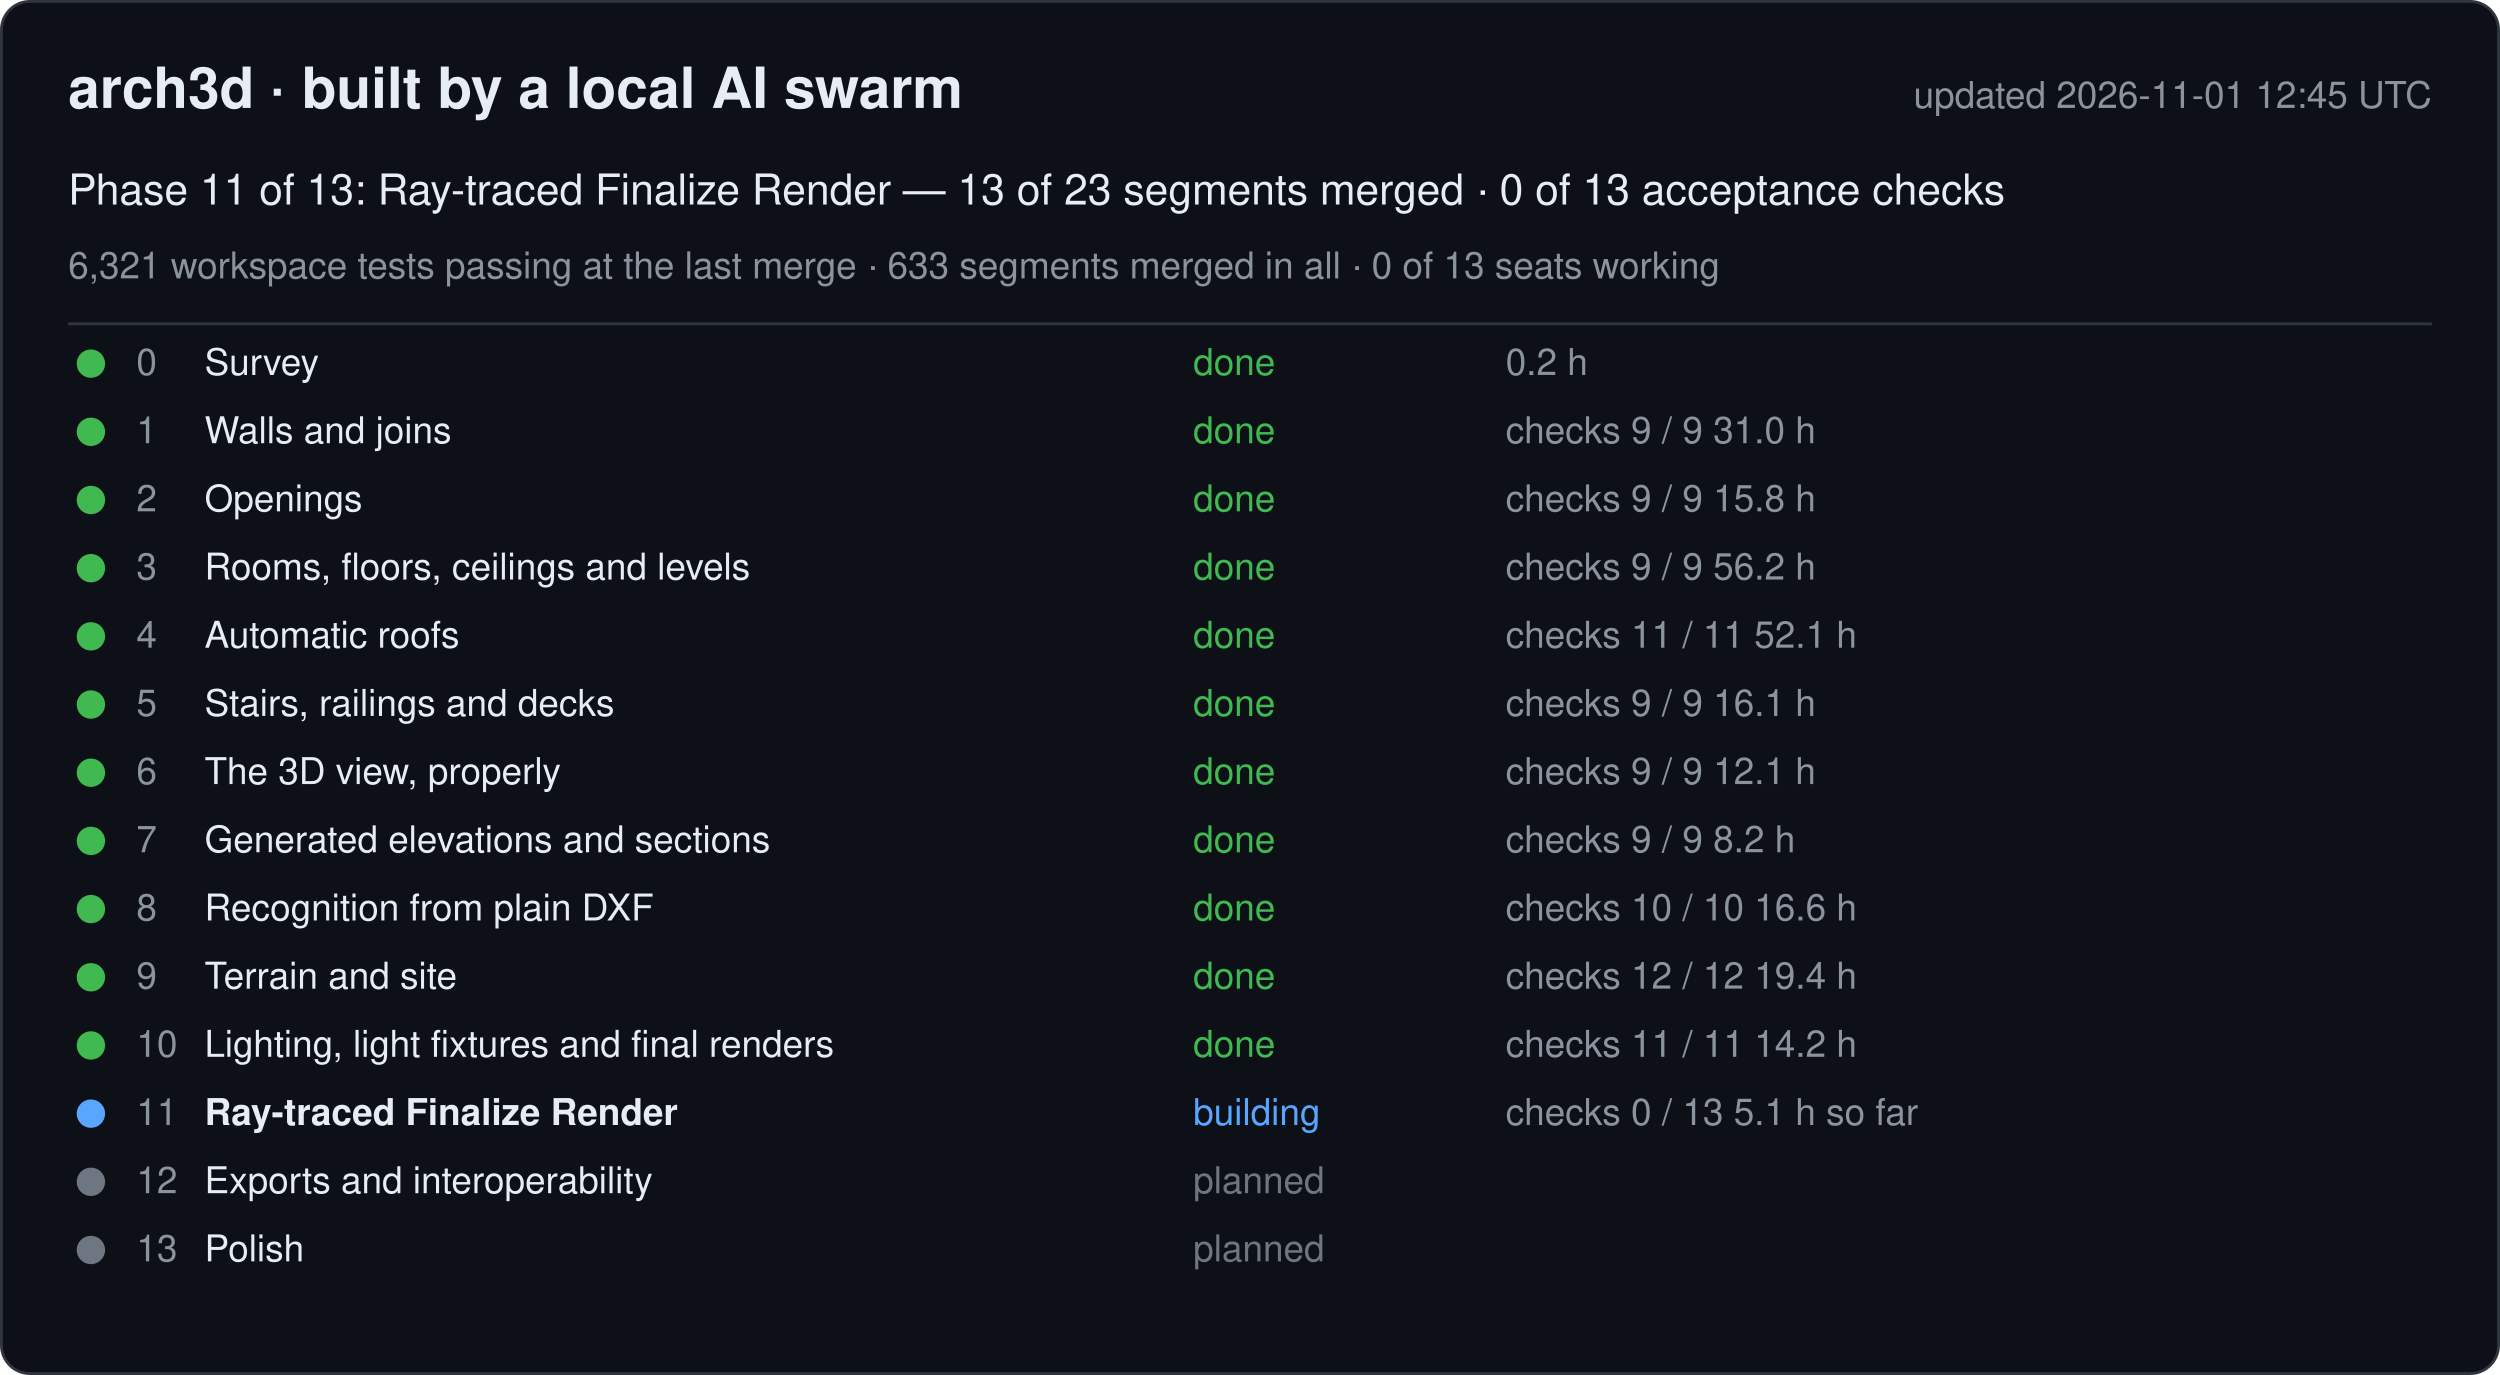
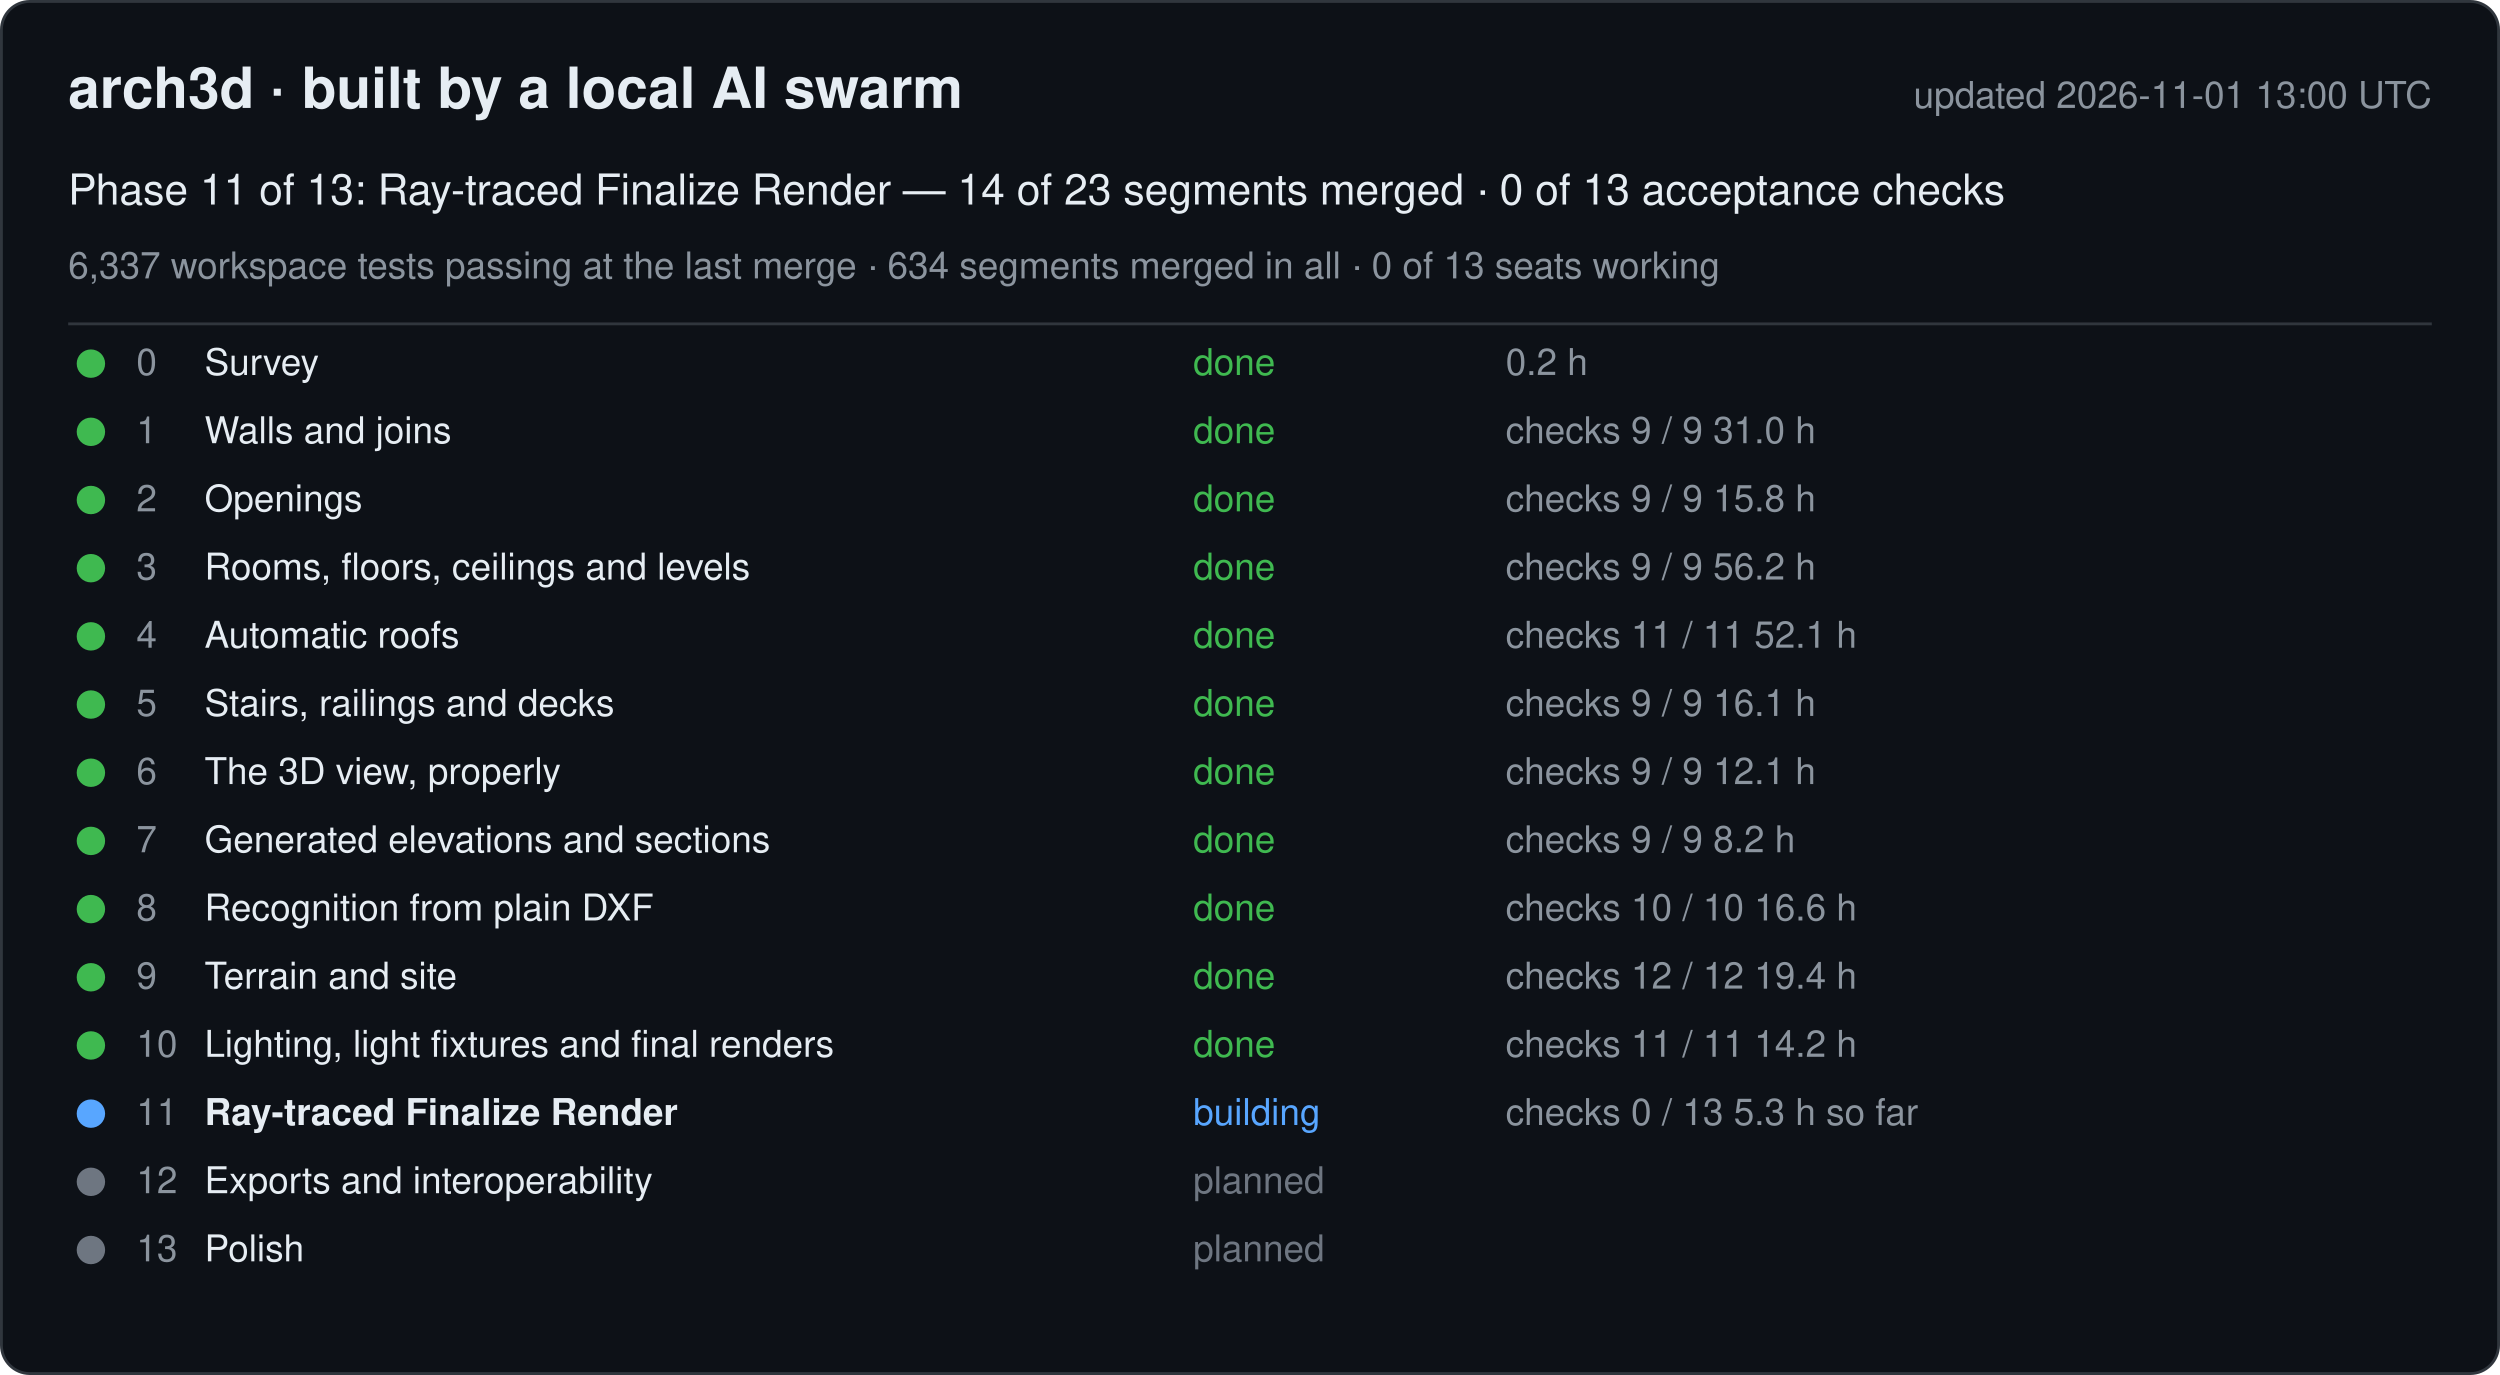
<svg xmlns="http://www.w3.org/2000/svg" width="880" height="484" viewBox="0 0 880 484" font-family="-apple-system, Segoe UI, Helvetica, Arial, sans-serif">
  <rect x="0.5" y="0.5" width="879" height="483" rx="10" fill="#0d1117" stroke="#30363d" />
  <text x="24" y="38" font-size="20" font-weight="600" fill="#e6edf3">arch3d · built by a local AI swarm</text>
-   <text x="856" y="38" font-size="13" fill="#8b949e" text-anchor="end">updated 2026-11-01 12:45 UTC</text>
-   <text x="24" y="72" font-size="15" fill="#e6edf3">Phase 11 of 13: Ray-traced Finalize Render — 13 of 23 segments merged · 0 of 13 acceptance checks</text>
-   <text x="24" y="98" font-size="13" fill="#8b949e">6,321 workspace tests passing at the last merge · 633 segments merged in all · 0 of 13 seats working</text>
+   <text x="856" y="38" font-size="13" fill="#8b949e" text-anchor="end">updated 2026-11-01 13:00 UTC</text>
+   <text x="24" y="72" font-size="15" fill="#e6edf3">Phase 11 of 13: Ray-traced Finalize Render — 14 of 23 segments merged · 0 of 13 acceptance checks</text>
+   <text x="24" y="98" font-size="13" fill="#8b949e">6,337 workspace tests passing at the last merge · 634 segments merged in all · 0 of 13 seats working</text>
  <line x1="24" y1="114" x2="856" y2="114" stroke="#30363d" />
  <g data-phase="0">
    <circle cx="32" cy="128" r="5" fill="#3fb950" />
    <text x="48" y="132" font-size="13" fill="#8b949e">0</text>
    <text x="72" y="132" font-size="13" fill="#e6edf3">Survey</text>
    <text x="420" y="132" font-size="13" fill="#3fb950">done</text>
    <text x="530" y="132" font-size="13" fill="#8b949e">0.2 h</text>
  </g>
  <g data-phase="1">
    <circle cx="32" cy="152" r="5" fill="#3fb950" />
    <text x="48" y="156" font-size="13" fill="#8b949e">1</text>
    <text x="72" y="156" font-size="13" fill="#e6edf3">Walls and joins</text>
    <text x="420" y="156" font-size="13" fill="#3fb950">done</text>
    <text x="530" y="156" font-size="13" fill="#8b949e">checks 9 / 9   31.0 h</text>
  </g>
  <g data-phase="2">
    <circle cx="32" cy="176" r="5" fill="#3fb950" />
    <text x="48" y="180" font-size="13" fill="#8b949e">2</text>
    <text x="72" y="180" font-size="13" fill="#e6edf3">Openings</text>
    <text x="420" y="180" font-size="13" fill="#3fb950">done</text>
    <text x="530" y="180" font-size="13" fill="#8b949e">checks 9 / 9   15.8 h</text>
  </g>
  <g data-phase="3">
    <circle cx="32" cy="200" r="5" fill="#3fb950" />
    <text x="48" y="204" font-size="13" fill="#8b949e">3</text>
    <text x="72" y="204" font-size="13" fill="#e6edf3">Rooms, floors, ceilings and levels</text>
    <text x="420" y="204" font-size="13" fill="#3fb950">done</text>
    <text x="530" y="204" font-size="13" fill="#8b949e">checks 9 / 9   56.2 h</text>
  </g>
  <g data-phase="4">
    <circle cx="32" cy="224" r="5" fill="#3fb950" />
    <text x="48" y="228" font-size="13" fill="#8b949e">4</text>
    <text x="72" y="228" font-size="13" fill="#e6edf3">Automatic roofs</text>
    <text x="420" y="228" font-size="13" fill="#3fb950">done</text>
    <text x="530" y="228" font-size="13" fill="#8b949e">checks 11 / 11   52.1 h</text>
  </g>
  <g data-phase="5">
    <circle cx="32" cy="248" r="5" fill="#3fb950" />
    <text x="48" y="252" font-size="13" fill="#8b949e">5</text>
    <text x="72" y="252" font-size="13" fill="#e6edf3">Stairs, railings and decks</text>
    <text x="420" y="252" font-size="13" fill="#3fb950">done</text>
    <text x="530" y="252" font-size="13" fill="#8b949e">checks 9 / 9   16.1 h</text>
  </g>
  <g data-phase="6">
    <circle cx="32" cy="272" r="5" fill="#3fb950" />
    <text x="48" y="276" font-size="13" fill="#8b949e">6</text>
    <text x="72" y="276" font-size="13" fill="#e6edf3">The 3D view, properly</text>
    <text x="420" y="276" font-size="13" fill="#3fb950">done</text>
    <text x="530" y="276" font-size="13" fill="#8b949e">checks 9 / 9   12.1 h</text>
  </g>
  <g data-phase="7">
    <circle cx="32" cy="296" r="5" fill="#3fb950" />
    <text x="48" y="300" font-size="13" fill="#8b949e">7</text>
    <text x="72" y="300" font-size="13" fill="#e6edf3">Generated elevations and sections</text>
    <text x="420" y="300" font-size="13" fill="#3fb950">done</text>
    <text x="530" y="300" font-size="13" fill="#8b949e">checks 9 / 9   8.2 h</text>
  </g>
  <g data-phase="8">
    <circle cx="32" cy="320" r="5" fill="#3fb950" />
    <text x="48" y="324" font-size="13" fill="#8b949e">8</text>
    <text x="72" y="324" font-size="13" fill="#e6edf3">Recognition from plain DXF</text>
    <text x="420" y="324" font-size="13" fill="#3fb950">done</text>
    <text x="530" y="324" font-size="13" fill="#8b949e">checks 10 / 10   16.6 h</text>
  </g>
  <g data-phase="9">
    <circle cx="32" cy="344" r="5" fill="#3fb950" />
    <text x="48" y="348" font-size="13" fill="#8b949e">9</text>
    <text x="72" y="348" font-size="13" fill="#e6edf3">Terrain and site</text>
    <text x="420" y="348" font-size="13" fill="#3fb950">done</text>
    <text x="530" y="348" font-size="13" fill="#8b949e">checks 12 / 12   19.4 h</text>
  </g>
  <g data-phase="10">
    <circle cx="32" cy="368" r="5" fill="#3fb950" />
    <text x="48" y="372" font-size="13" fill="#8b949e">10</text>
    <text x="72" y="372" font-size="13" fill="#e6edf3">Lighting, light fixtures and final renders</text>
    <text x="420" y="372" font-size="13" fill="#3fb950">done</text>
    <text x="530" y="372" font-size="13" fill="#8b949e">checks 11 / 11   14.2 h</text>
  </g>
  <g data-phase="11">
    <circle cx="32" cy="392" r="5" fill="#58a6ff" />
    <text x="48" y="396" font-size="13" fill="#8b949e">11</text>
    <text x="72" y="396" font-size="13" fill="#e6edf3" font-weight="600">Ray-traced Finalize Render</text>
    <text x="420" y="396" font-size="13" fill="#58a6ff">building</text>
-     <text x="530" y="396" font-size="13" fill="#8b949e">checks 0 / 13   5.1 h so far</text>
+     <text x="530" y="396" font-size="13" fill="#8b949e">checks 0 / 13   5.3 h so far</text>
  </g>
  <g data-phase="12">
    <circle cx="32" cy="416" r="5" fill="#6e7681" />
    <text x="48" y="420" font-size="13" fill="#8b949e">12</text>
    <text x="72" y="420" font-size="13" fill="#e6edf3">Exports and interoperability</text>
    <text x="420" y="420" font-size="13" fill="#6e7681">planned</text>
    <text x="530" y="420" font-size="13" fill="#8b949e" />
  </g>
  <g data-phase="13">
    <circle cx="32" cy="440" r="5" fill="#6e7681" />
    <text x="48" y="444" font-size="13" fill="#8b949e">13</text>
    <text x="72" y="444" font-size="13" fill="#e6edf3">Polish</text>
    <text x="420" y="444" font-size="13" fill="#6e7681">planned</text>
    <text x="530" y="444" font-size="13" fill="#8b949e" />
  </g>
</svg>
